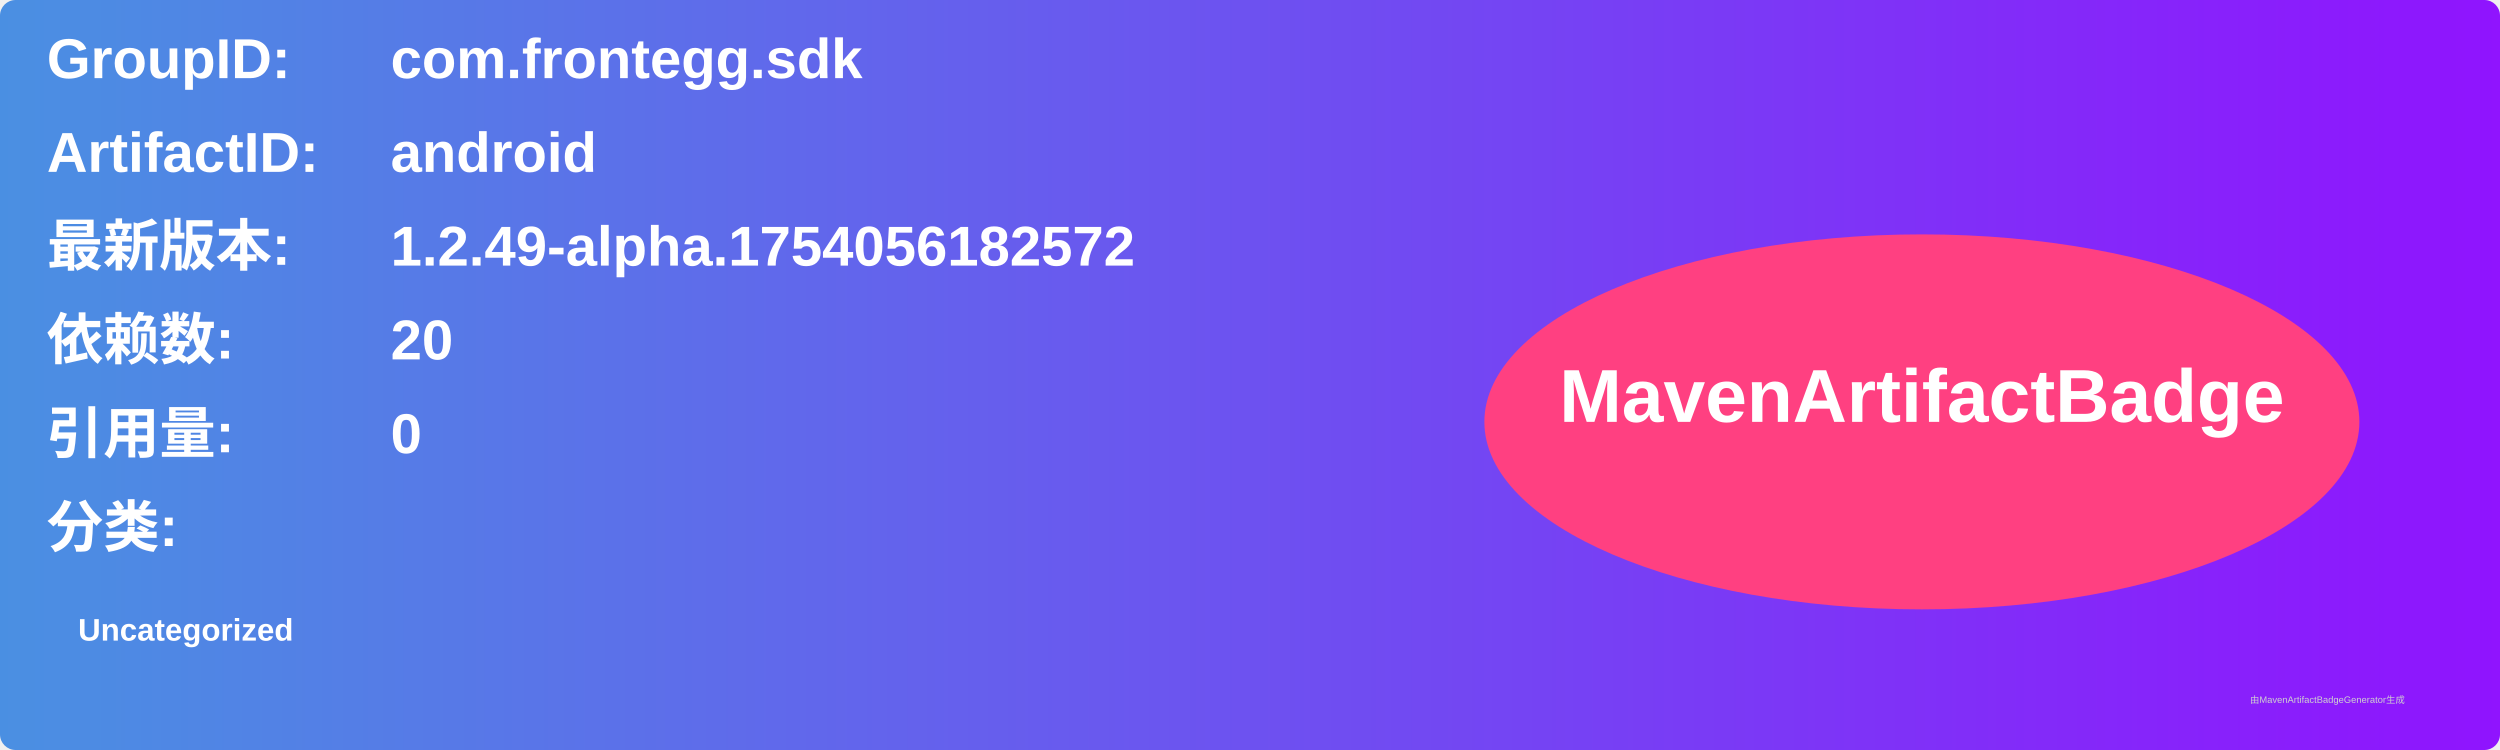
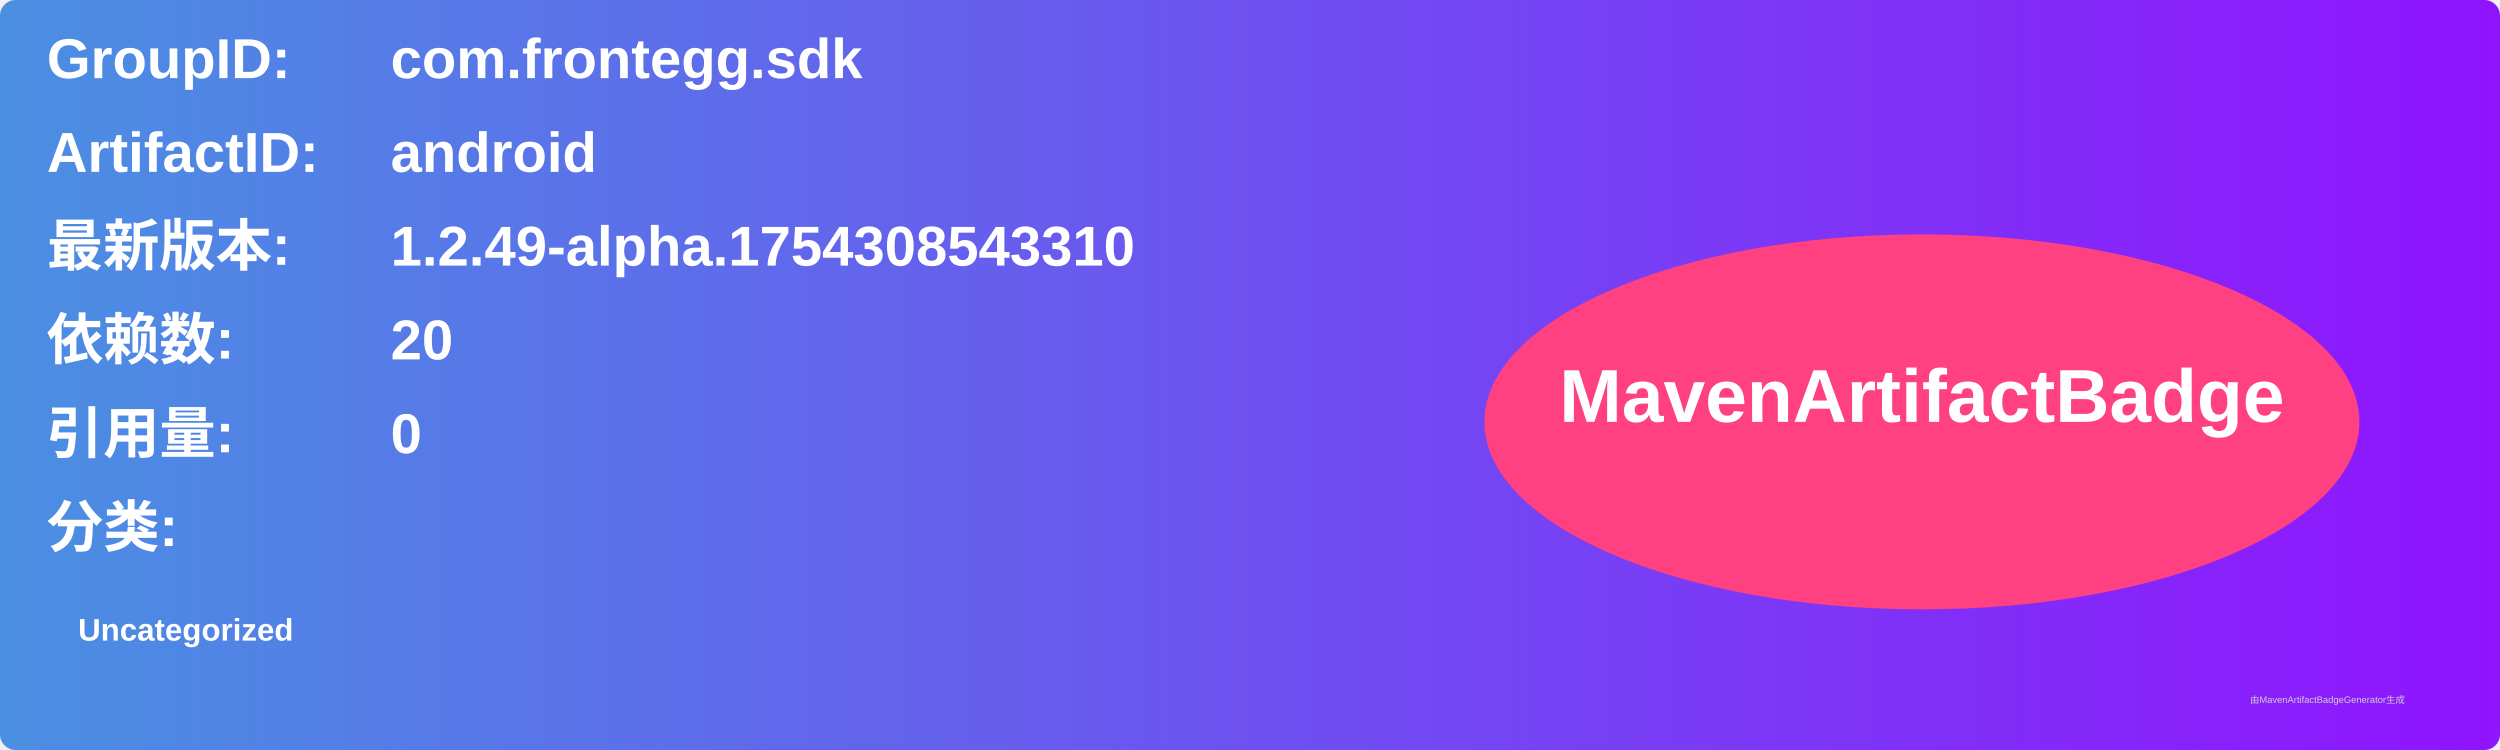
<svg xmlns="http://www.w3.org/2000/svg" width="800" height="240" viewBox="0 0 800 240">
  <linearGradient id="grad" x1="0%" y1="0%" x2="100%" y2="0%">
    <stop offset="0%" stop-color="#4a90e2" />
    <stop offset="100%" stop-color="#9013fe" />
  </linearGradient>
  <rect width="100%" height="100%" rx="5" ry="5" fill="url(#grad)" />
  <g transform="translate(15, 15)">
    <text x="0" y="10" font-family="Arial" font-size="18" fill="white" font-weight="bold" width="260">GroupID:</text>
    <text x="110" y="10" font-family="Arial" font-size="18" fill="white" font-weight="bold" width="460">com.frontegg.sdk</text>
    <text x="0" y="40" font-family="Arial" font-size="18" fill="white" font-weight="bold" width="260">ArtifactID:</text>
    <text x="110" y="40" font-family="Arial" font-size="18" fill="white" font-weight="bold" width="460">android</text>
    <text x="0" y="70" font-family="Arial" font-size="18" fill="white" font-weight="bold">最新版本:</text>
    <text x="110" y="70" font-family="Arial" font-size="18" fill="white" font-weight="bold">
-       <tspan font-weight="bold">1.2.49-alpha.1754056182572</tspan>
+       <tspan font-weight="bold">1.2.49-alpha.1754308543310</tspan>
    </text>
    <text x="0" y="100" font-family="Arial" font-size="18" fill="white" font-weight="bold">依赖数: </text>
    <text x="110" y="100" font-family="Arial" font-size="18" fill="white">
      <tspan font-weight="bold">20</tspan>
    </text>
    <text x="0" y="130" font-family="Arial" font-size="18" fill="white" font-weight="bold">引用量: </text>
    <text x="110" y="130" font-family="Arial" font-size="18" fill="white">
      <tspan font-weight="bold">0</tspan>
    </text>
    <text x="0" y="160" font-family="Arial" font-size="18" fill="white" font-weight="bold">分类:</text>
    <text x="10" y="190" font-family="Arial" font-size="10" fill="white">
      <tspan font-weight="bold">Uncategorized</tspan>
    </text>
    <ellipse cx="600" cy="120" rx="140" ry="60" fill="#ff4081" />
    <text x="600" y="120" text-anchor="middle" font-family="Arial" font-size="24" fill="white" font-weight="bold">MavenArtifactBadge</text>
  </g>
  <text x="720" y="225" font-family="Arial" font-size="3" fill="#d0d0d0">由MavenArtifactBadgeGenerator生成</text>
</svg>
